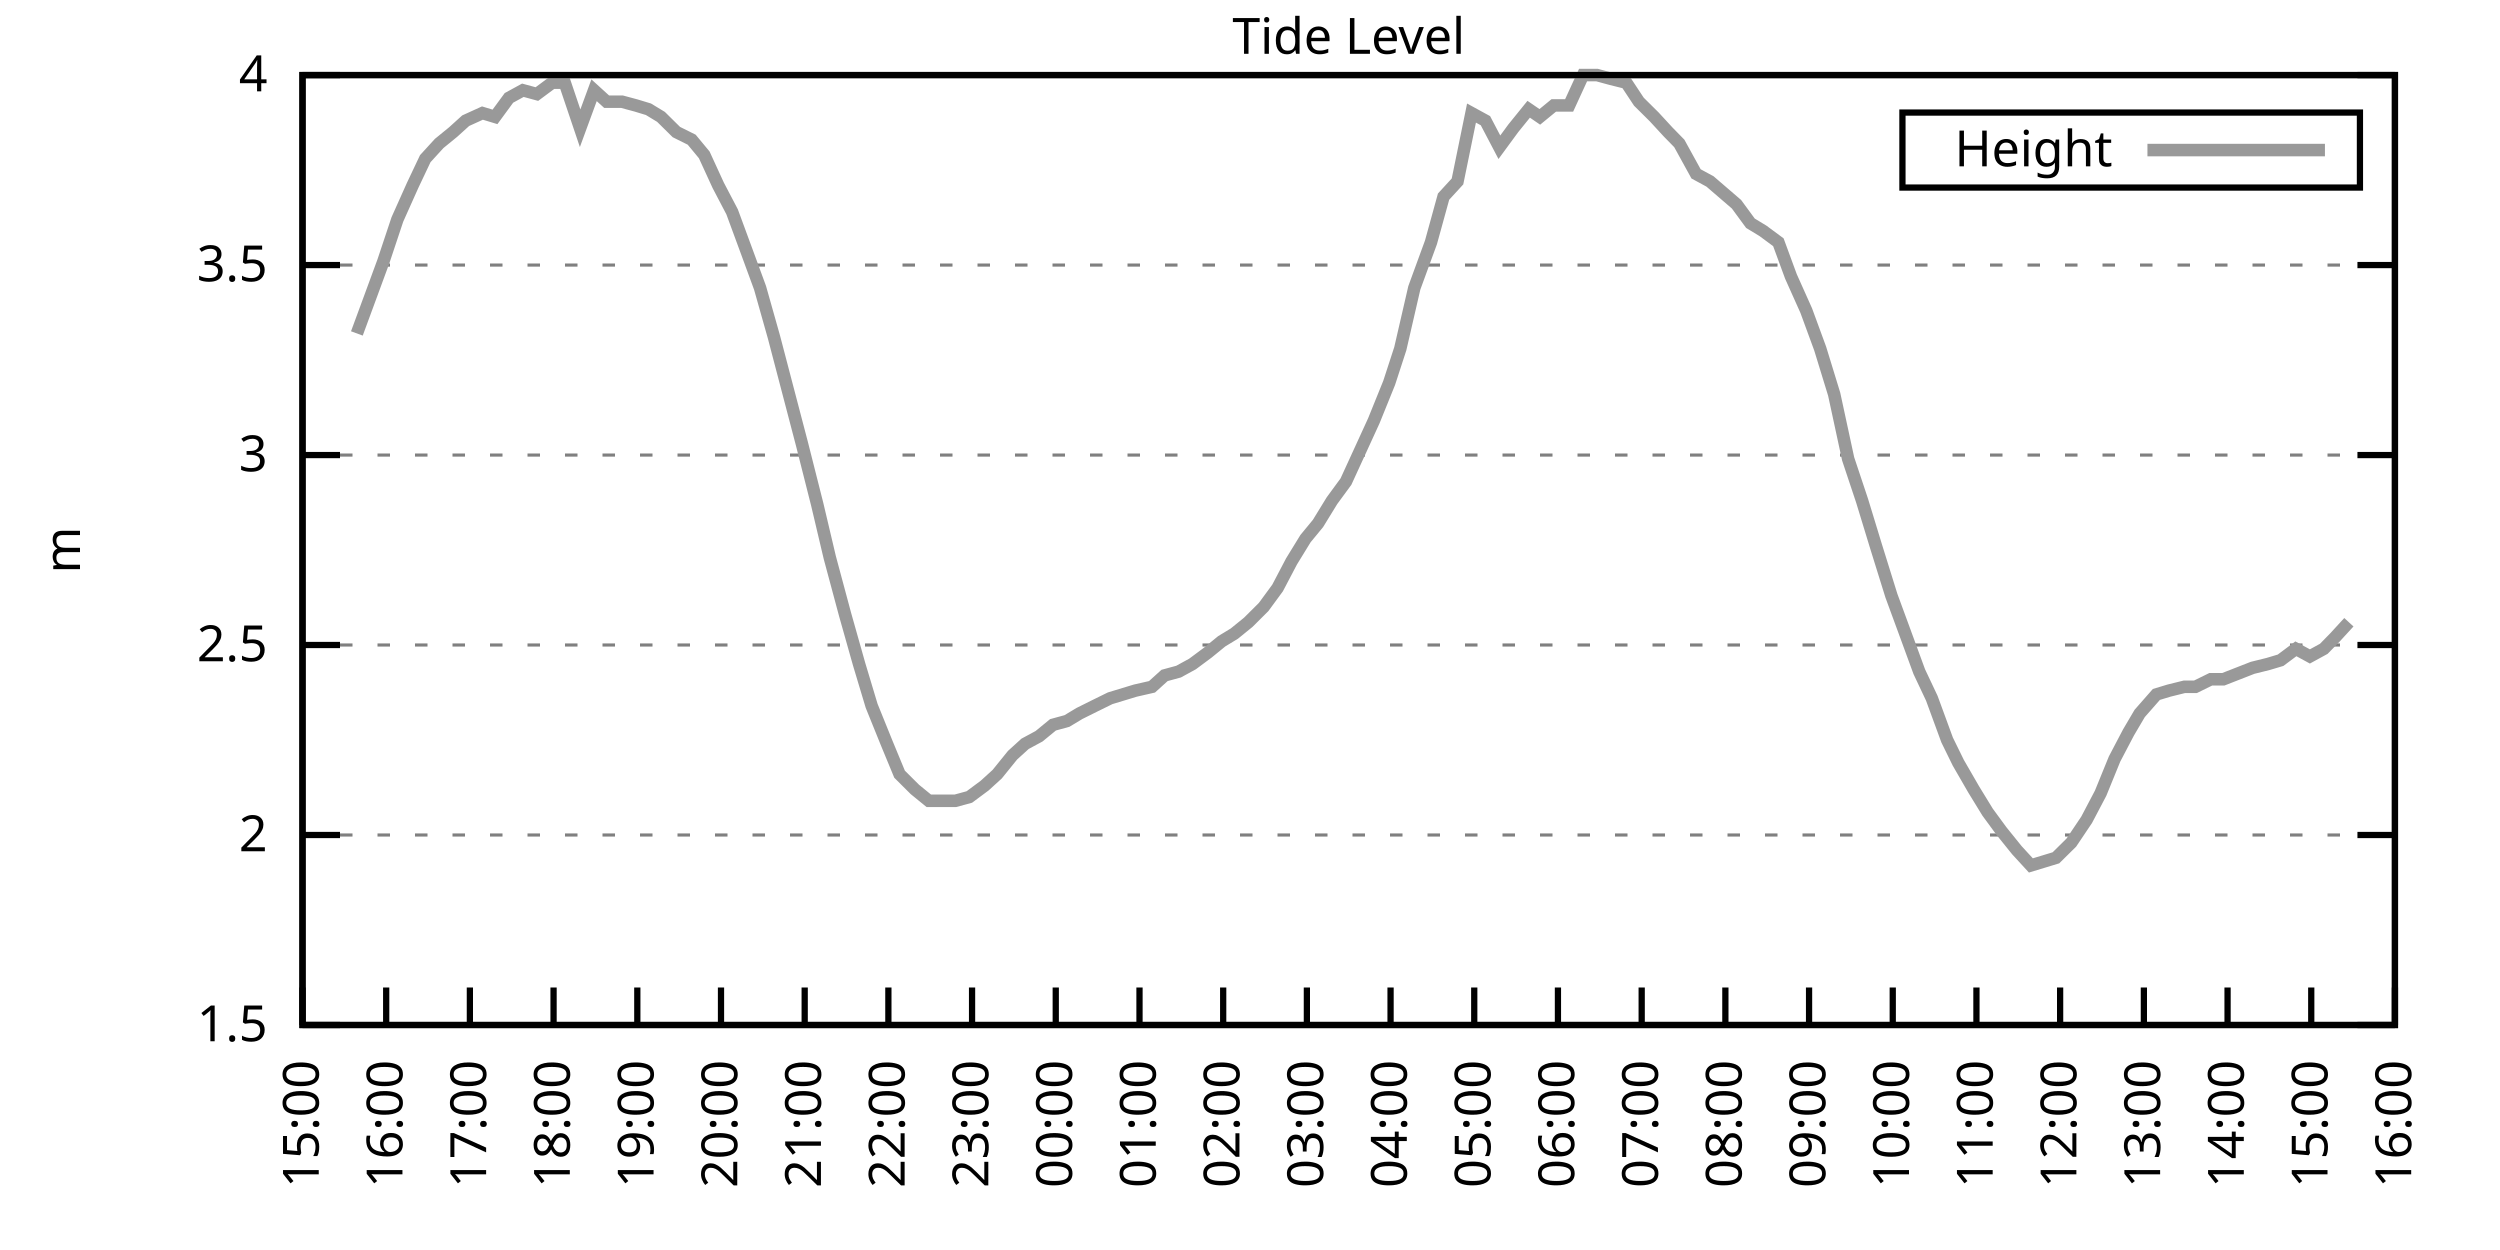
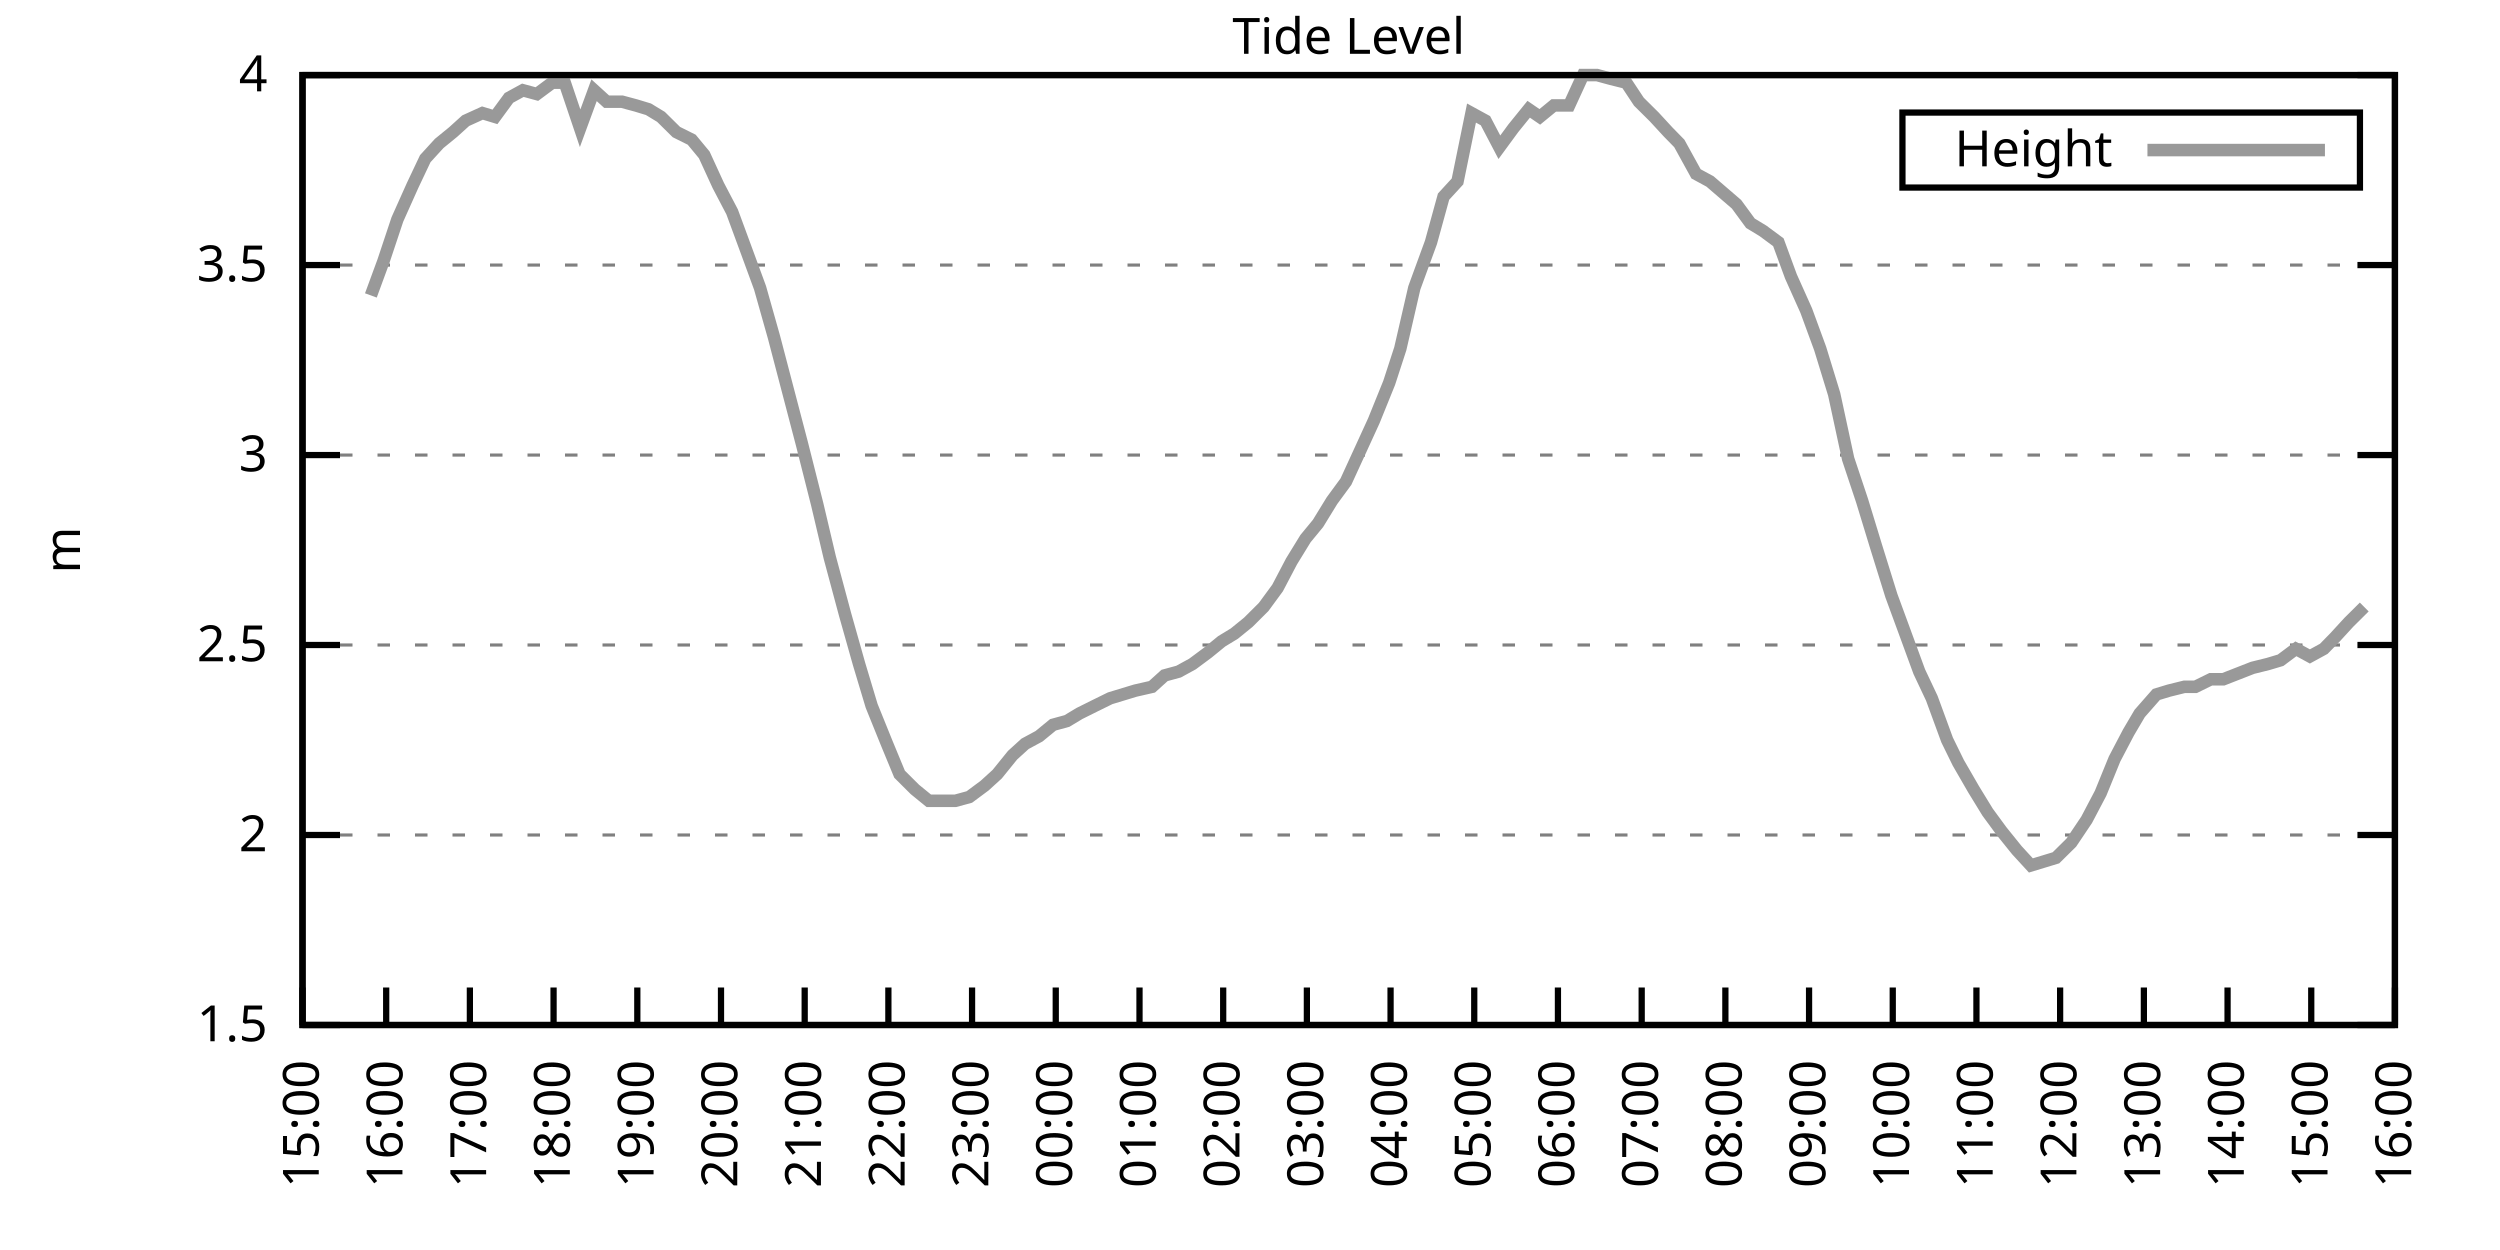
<svg xmlns="http://www.w3.org/2000/svg" xmlns:xlink="http://www.w3.org/1999/xlink" width="400" height="200" viewBox="0 0 400 200">
  <g id="gnuplot_canvas">
    <rect x="0" y="0" width="400" height="200" fill="none" />
    <defs>
      <circle id="gpDot" r="0.5" stroke-width="0.5" stroke="currentColor" />
      <path id="gpPt0" stroke-width="0.333" stroke="currentColor" d="M-1,0 h2 M0,-1 v2" />
      <path id="gpPt1" stroke-width="0.333" stroke="currentColor" d="M-1,-1 L1,1 M1,-1 L-1,1" />
      <path id="gpPt2" stroke-width="0.333" stroke="currentColor" d="M-1,0 L1,0 M0,-1 L0,1 M-1,-1 L1,1 M-1,1 L1,-1" />
      <rect id="gpPt3" stroke-width="0.333" stroke="currentColor" x="-1" y="-1" width="2" height="2" />
      <rect id="gpPt4" stroke-width="0.333" stroke="currentColor" fill="currentColor" x="-1" y="-1" width="2" height="2" />
      <circle id="gpPt5" stroke-width="0.333" stroke="currentColor" cx="0" cy="0" r="1" />
      <use xlink:href="#gpPt5" id="gpPt6" fill="currentColor" stroke="none" />
      <path id="gpPt7" stroke-width="0.333" stroke="currentColor" d="M0,-1.33 L-1.33,0.67 L1.33,0.67 z" />
      <use xlink:href="#gpPt7" id="gpPt8" fill="currentColor" stroke="none" />
      <use xlink:href="#gpPt7" id="gpPt9" stroke="currentColor" transform="rotate(180)" />
      <use xlink:href="#gpPt9" id="gpPt10" fill="currentColor" stroke="none" />
      <use xlink:href="#gpPt3" id="gpPt11" stroke="currentColor" transform="rotate(45)" />
      <use xlink:href="#gpPt11" id="gpPt12" fill="currentColor" stroke="none" />
      <path id="gpPt13" stroke-width="0.333" stroke="currentColor" d="M0,1.330 L1.265,0.411 L0.782,-1.067 L-0.782,-1.076 L-1.265,0.411 z" />
      <use xlink:href="#gpPt13" id="gpPt14" fill="currentColor" stroke="none" />
      <filter id="textbox" filterUnits="objectBoundingBox" x="0" y="0" height="1" width="1">
        <feFlood flood-color="white" flood-opacity="1" result="bgnd" />
        <feComposite in="SourceGraphic" in2="bgnd" operator="atop" />
      </filter>
      <filter id="greybox" filterUnits="objectBoundingBox" x="0" y="0" height="1" width="1">
        <feFlood flood-color="lightgrey" flood-opacity="1" result="grey" />
        <feComposite in="SourceGraphic" in2="grey" operator="atop" />
      </filter>
    </defs>
    <g fill="none" color="white" stroke="currentColor" stroke-width="1.00" stroke-linecap="butt" stroke-linejoin="miter">
</g>
    <g fill="none" color="black" stroke="currentColor" stroke-width="1.00" stroke-linecap="butt" stroke-linejoin="miter">
      <g stroke="none" shape-rendering="crispEdges">
        <polygon fill="rgb(255, 255, 255)" points="48.40,164.00 383.18,164.00 383.18,12.02 48.40,12.02 " />
      </g>
    </g>
    <g fill="none" color="black" stroke="currentColor" stroke-width="1.00" stroke-linecap="butt" stroke-linejoin="miter">
</g>
    <g fill="none" color="black" stroke="black" stroke-width="0.50" stroke-linecap="butt" stroke-linejoin="miter">
</g>
    <g fill="none" color="gray" stroke="currentColor" stroke-width="0.50" stroke-linecap="butt" stroke-linejoin="miter">
      <path stroke="gray" stroke-dasharray="2,4" class="gridline" d="M48.40,164.00 L383.19,164.00  " />
    </g>
    <g fill="none" color="gray" stroke="gray" stroke-width="1.00" stroke-linecap="butt" stroke-linejoin="miter">
</g>
    <g fill="none" color="black" stroke="currentColor" stroke-width="1.00" stroke-linecap="butt" stroke-linejoin="miter">
      <path stroke="black" d="M48.40,164.00 L54.40,164.00 M383.19,164.00 L377.19,164.00  " />
      <g transform="translate(42.80,166.60)" stroke="none" fill="black" font-family="Sans" font-size="8.00" text-anchor="end">
        <text>
          <tspan font-family="Sans"> 1.5</tspan>
        </text>
      </g>
    </g>
    <g fill="none" color="black" stroke="currentColor" stroke-width="1.00" stroke-linecap="butt" stroke-linejoin="miter">
</g>
    <g fill="none" color="black" stroke="black" stroke-width="0.50" stroke-linecap="butt" stroke-linejoin="miter">
</g>
    <g fill="none" color="gray" stroke="currentColor" stroke-width="0.50" stroke-linecap="butt" stroke-linejoin="miter">
      <path stroke="gray" stroke-dasharray="2,4" class="gridline" d="M48.40,133.60 L383.19,133.60  " />
    </g>
    <g fill="none" color="gray" stroke="gray" stroke-width="1.00" stroke-linecap="butt" stroke-linejoin="miter">
</g>
    <g fill="none" color="black" stroke="currentColor" stroke-width="1.00" stroke-linecap="butt" stroke-linejoin="miter">
      <path stroke="black" d="M48.40,133.60 L54.40,133.60 M383.19,133.60 L377.19,133.60  " />
      <g transform="translate(42.80,136.20)" stroke="none" fill="black" font-family="Sans" font-size="8.00" text-anchor="end">
        <text>
          <tspan font-family="Sans"> 2</tspan>
        </text>
      </g>
    </g>
    <g fill="none" color="black" stroke="currentColor" stroke-width="1.00" stroke-linecap="butt" stroke-linejoin="miter">
</g>
    <g fill="none" color="black" stroke="black" stroke-width="0.50" stroke-linecap="butt" stroke-linejoin="miter">
</g>
    <g fill="none" color="gray" stroke="currentColor" stroke-width="0.50" stroke-linecap="butt" stroke-linejoin="miter">
      <path stroke="gray" stroke-dasharray="2,4" class="gridline" d="M48.40,103.20 L383.19,103.20  " />
    </g>
    <g fill="none" color="gray" stroke="gray" stroke-width="1.00" stroke-linecap="butt" stroke-linejoin="miter">
</g>
    <g fill="none" color="black" stroke="currentColor" stroke-width="1.00" stroke-linecap="butt" stroke-linejoin="miter">
      <path stroke="black" d="M48.40,103.20 L54.40,103.20 M383.19,103.20 L377.19,103.20  " />
      <g transform="translate(42.80,105.80)" stroke="none" fill="black" font-family="Sans" font-size="8.00" text-anchor="end">
        <text>
          <tspan font-family="Sans"> 2.5</tspan>
        </text>
      </g>
    </g>
    <g fill="none" color="black" stroke="currentColor" stroke-width="1.00" stroke-linecap="butt" stroke-linejoin="miter">
</g>
    <g fill="none" color="black" stroke="black" stroke-width="0.50" stroke-linecap="butt" stroke-linejoin="miter">
</g>
    <g fill="none" color="gray" stroke="currentColor" stroke-width="0.50" stroke-linecap="butt" stroke-linejoin="miter">
      <path stroke="gray" stroke-dasharray="2,4" class="gridline" d="M48.40,72.81 L383.19,72.81  " />
    </g>
    <g fill="none" color="gray" stroke="gray" stroke-width="1.00" stroke-linecap="butt" stroke-linejoin="miter">
</g>
    <g fill="none" color="black" stroke="currentColor" stroke-width="1.00" stroke-linecap="butt" stroke-linejoin="miter">
      <path stroke="black" d="M48.40,72.81 L54.40,72.81 M383.19,72.81 L377.19,72.81  " />
      <g transform="translate(42.80,75.41)" stroke="none" fill="black" font-family="Sans" font-size="8.00" text-anchor="end">
        <text>
          <tspan font-family="Sans"> 3</tspan>
        </text>
      </g>
    </g>
    <g fill="none" color="black" stroke="currentColor" stroke-width="1.00" stroke-linecap="butt" stroke-linejoin="miter">
</g>
    <g fill="none" color="black" stroke="black" stroke-width="0.50" stroke-linecap="butt" stroke-linejoin="miter">
</g>
    <g fill="none" color="gray" stroke="currentColor" stroke-width="0.50" stroke-linecap="butt" stroke-linejoin="miter">
      <path stroke="gray" stroke-dasharray="2,4" class="gridline" d="M48.40,42.41 L383.19,42.41  " />
    </g>
    <g fill="none" color="gray" stroke="gray" stroke-width="1.00" stroke-linecap="butt" stroke-linejoin="miter">
</g>
    <g fill="none" color="black" stroke="currentColor" stroke-width="1.00" stroke-linecap="butt" stroke-linejoin="miter">
      <path stroke="black" d="M48.40,42.41 L54.40,42.41 M383.19,42.41 L377.19,42.41  " />
      <g transform="translate(42.80,45.01)" stroke="none" fill="black" font-family="Sans" font-size="8.00" text-anchor="end">
        <text>
          <tspan font-family="Sans"> 3.5</tspan>
        </text>
      </g>
    </g>
    <g fill="none" color="black" stroke="currentColor" stroke-width="1.00" stroke-linecap="butt" stroke-linejoin="miter">
</g>
    <g fill="none" color="black" stroke="black" stroke-width="0.50" stroke-linecap="butt" stroke-linejoin="miter">
</g>
    <g fill="none" color="gray" stroke="currentColor" stroke-width="0.50" stroke-linecap="butt" stroke-linejoin="miter">
      <path stroke="gray" stroke-dasharray="2,4" class="gridline" d="M48.40,12.01 L383.19,12.01  " />
    </g>
    <g fill="none" color="gray" stroke="gray" stroke-width="1.00" stroke-linecap="butt" stroke-linejoin="miter">
</g>
    <g fill="none" color="black" stroke="currentColor" stroke-width="1.00" stroke-linecap="butt" stroke-linejoin="miter">
      <path stroke="black" d="M48.40,12.01 L54.40,12.01 M383.19,12.01 L377.19,12.01  " />
      <g transform="translate(42.80,14.61)" stroke="none" fill="black" font-family="Sans" font-size="8.00" text-anchor="end">
        <text>
          <tspan font-family="Sans"> 4</tspan>
        </text>
      </g>
    </g>
    <g fill="none" color="black" stroke="currentColor" stroke-width="1.00" stroke-linecap="butt" stroke-linejoin="miter">
      <path stroke="black" d="M48.40,164.00 L48.40,158.00  " />
      <g transform="translate(51.00,169.60) rotate(270.00)" stroke="none" fill="black" font-family="Sans" font-size="8.00" text-anchor="end">
        <text>
          <tspan font-family="Sans">15:00</tspan>
        </text>
      </g>
    </g>
    <g fill="none" color="black" stroke="currentColor" stroke-width="1.00" stroke-linecap="butt" stroke-linejoin="miter">
      <path stroke="black" d="M61.79,164.00 L61.79,158.00  " />
      <g transform="translate(64.39,169.60) rotate(270.00)" stroke="none" fill="black" font-family="Sans" font-size="8.00" text-anchor="end">
        <text>
          <tspan font-family="Sans">16:00</tspan>
        </text>
      </g>
    </g>
    <g fill="none" color="black" stroke="currentColor" stroke-width="1.00" stroke-linecap="butt" stroke-linejoin="miter">
      <path stroke="black" d="M75.18,164.00 L75.18,158.00  " />
      <g transform="translate(77.78,169.60) rotate(270.00)" stroke="none" fill="black" font-family="Sans" font-size="8.00" text-anchor="end">
        <text>
          <tspan font-family="Sans">17:00</tspan>
        </text>
      </g>
    </g>
    <g fill="none" color="black" stroke="currentColor" stroke-width="1.00" stroke-linecap="butt" stroke-linejoin="miter">
      <path stroke="black" d="M88.57,164.00 L88.57,158.00  " />
      <g transform="translate(91.17,169.60) rotate(270.00)" stroke="none" fill="black" font-family="Sans" font-size="8.00" text-anchor="end">
        <text>
          <tspan font-family="Sans">18:00</tspan>
        </text>
      </g>
    </g>
    <g fill="none" color="black" stroke="currentColor" stroke-width="1.00" stroke-linecap="butt" stroke-linejoin="miter">
      <path stroke="black" d="M101.97,164.00 L101.97,158.00  " />
      <g transform="translate(104.57,169.60) rotate(270.00)" stroke="none" fill="black" font-family="Sans" font-size="8.00" text-anchor="end">
        <text>
          <tspan font-family="Sans">19:00</tspan>
        </text>
      </g>
    </g>
    <g fill="none" color="black" stroke="currentColor" stroke-width="1.00" stroke-linecap="butt" stroke-linejoin="miter">
      <path stroke="black" d="M115.36,164.00 L115.36,158.00  " />
      <g transform="translate(117.96,169.60) rotate(270.00)" stroke="none" fill="black" font-family="Sans" font-size="8.00" text-anchor="end">
        <text>
          <tspan font-family="Sans">20:00</tspan>
        </text>
      </g>
    </g>
    <g fill="none" color="black" stroke="currentColor" stroke-width="1.00" stroke-linecap="butt" stroke-linejoin="miter">
      <path stroke="black" d="M128.75,164.00 L128.75,158.00  " />
      <g transform="translate(131.35,169.60) rotate(270.00)" stroke="none" fill="black" font-family="Sans" font-size="8.00" text-anchor="end">
        <text>
          <tspan font-family="Sans">21:00</tspan>
        </text>
      </g>
    </g>
    <g fill="none" color="black" stroke="currentColor" stroke-width="1.00" stroke-linecap="butt" stroke-linejoin="miter">
      <path stroke="black" d="M142.14,164.00 L142.14,158.00  " />
      <g transform="translate(144.74,169.60) rotate(270.00)" stroke="none" fill="black" font-family="Sans" font-size="8.00" text-anchor="end">
        <text>
          <tspan font-family="Sans">22:00</tspan>
        </text>
      </g>
    </g>
    <g fill="none" color="black" stroke="currentColor" stroke-width="1.00" stroke-linecap="butt" stroke-linejoin="miter">
      <path stroke="black" d="M155.53,164.00 L155.53,158.00  " />
      <g transform="translate(158.13,169.60) rotate(270.00)" stroke="none" fill="black" font-family="Sans" font-size="8.00" text-anchor="end">
        <text>
          <tspan font-family="Sans">23:00</tspan>
        </text>
      </g>
    </g>
    <g fill="none" color="black" stroke="currentColor" stroke-width="1.00" stroke-linecap="butt" stroke-linejoin="miter">
      <path stroke="black" d="M168.92,164.00 L168.92,158.00  " />
      <g transform="translate(171.52,169.60) rotate(270.00)" stroke="none" fill="black" font-family="Sans" font-size="8.00" text-anchor="end">
        <text>
          <tspan font-family="Sans">00:00</tspan>
        </text>
      </g>
    </g>
    <g fill="none" color="black" stroke="currentColor" stroke-width="1.00" stroke-linecap="butt" stroke-linejoin="miter">
      <path stroke="black" d="M182.32,164.00 L182.32,158.00  " />
      <g transform="translate(184.92,169.60) rotate(270.00)" stroke="none" fill="black" font-family="Sans" font-size="8.00" text-anchor="end">
        <text>
          <tspan font-family="Sans">01:00</tspan>
        </text>
      </g>
    </g>
    <g fill="none" color="black" stroke="currentColor" stroke-width="1.00" stroke-linecap="butt" stroke-linejoin="miter">
      <path stroke="black" d="M195.71,164.00 L195.71,158.00  " />
      <g transform="translate(198.31,169.60) rotate(270.00)" stroke="none" fill="black" font-family="Sans" font-size="8.00" text-anchor="end">
        <text>
          <tspan font-family="Sans">02:00</tspan>
        </text>
      </g>
    </g>
    <g fill="none" color="black" stroke="currentColor" stroke-width="1.00" stroke-linecap="butt" stroke-linejoin="miter">
      <path stroke="black" d="M209.10,164.00 L209.10,158.00  " />
      <g transform="translate(211.70,169.60) rotate(270.00)" stroke="none" fill="black" font-family="Sans" font-size="8.00" text-anchor="end">
        <text>
          <tspan font-family="Sans">03:00</tspan>
        </text>
      </g>
    </g>
    <g fill="none" color="black" stroke="currentColor" stroke-width="1.00" stroke-linecap="butt" stroke-linejoin="miter">
      <path stroke="black" d="M222.49,164.00 L222.49,158.00  " />
      <g transform="translate(225.09,169.60) rotate(270.00)" stroke="none" fill="black" font-family="Sans" font-size="8.00" text-anchor="end">
        <text>
          <tspan font-family="Sans">04:00</tspan>
        </text>
      </g>
    </g>
    <g fill="none" color="black" stroke="currentColor" stroke-width="1.00" stroke-linecap="butt" stroke-linejoin="miter">
      <path stroke="black" d="M235.88,164.00 L235.88,158.00  " />
      <g transform="translate(238.48,169.60) rotate(270.00)" stroke="none" fill="black" font-family="Sans" font-size="8.00" text-anchor="end">
        <text>
          <tspan font-family="Sans">05:00</tspan>
        </text>
      </g>
    </g>
    <g fill="none" color="black" stroke="currentColor" stroke-width="1.00" stroke-linecap="butt" stroke-linejoin="miter">
      <path stroke="black" d="M249.27,164.00 L249.27,158.00  " />
      <g transform="translate(251.87,169.60) rotate(270.00)" stroke="none" fill="black" font-family="Sans" font-size="8.00" text-anchor="end">
        <text>
          <tspan font-family="Sans">06:00</tspan>
        </text>
      </g>
    </g>
    <g fill="none" color="black" stroke="currentColor" stroke-width="1.00" stroke-linecap="butt" stroke-linejoin="miter">
      <path stroke="black" d="M262.67,164.00 L262.67,158.00  " />
      <g transform="translate(265.27,169.60) rotate(270.00)" stroke="none" fill="black" font-family="Sans" font-size="8.00" text-anchor="end">
        <text>
          <tspan font-family="Sans">07:00</tspan>
        </text>
      </g>
    </g>
    <g fill="none" color="black" stroke="currentColor" stroke-width="1.00" stroke-linecap="butt" stroke-linejoin="miter">
      <path stroke="black" d="M276.06,164.00 L276.06,158.00  " />
      <g transform="translate(278.66,169.60) rotate(270.00)" stroke="none" fill="black" font-family="Sans" font-size="8.00" text-anchor="end">
        <text>
          <tspan font-family="Sans">08:00</tspan>
        </text>
      </g>
    </g>
    <g fill="none" color="black" stroke="currentColor" stroke-width="1.00" stroke-linecap="butt" stroke-linejoin="miter">
      <path stroke="black" d="M289.45,164.00 L289.45,158.00  " />
      <g transform="translate(292.05,169.60) rotate(270.00)" stroke="none" fill="black" font-family="Sans" font-size="8.00" text-anchor="end">
        <text>
          <tspan font-family="Sans">09:00</tspan>
        </text>
      </g>
    </g>
    <g fill="none" color="black" stroke="currentColor" stroke-width="1.00" stroke-linecap="butt" stroke-linejoin="miter">
      <path stroke="black" d="M302.84,164.00 L302.84,158.00  " />
      <g transform="translate(305.44,169.60) rotate(270.00)" stroke="none" fill="black" font-family="Sans" font-size="8.00" text-anchor="end">
        <text>
          <tspan font-family="Sans">10:00</tspan>
        </text>
      </g>
    </g>
    <g fill="none" color="black" stroke="currentColor" stroke-width="1.00" stroke-linecap="butt" stroke-linejoin="miter">
      <path stroke="black" d="M316.23,164.00 L316.23,158.00  " />
      <g transform="translate(318.83,169.60) rotate(270.00)" stroke="none" fill="black" font-family="Sans" font-size="8.00" text-anchor="end">
        <text>
          <tspan font-family="Sans">11:00</tspan>
        </text>
      </g>
    </g>
    <g fill="none" color="black" stroke="currentColor" stroke-width="1.00" stroke-linecap="butt" stroke-linejoin="miter">
      <path stroke="black" d="M329.62,164.00 L329.62,158.00  " />
      <g transform="translate(332.22,169.60) rotate(270.00)" stroke="none" fill="black" font-family="Sans" font-size="8.00" text-anchor="end">
        <text>
          <tspan font-family="Sans">12:00</tspan>
        </text>
      </g>
    </g>
    <g fill="none" color="black" stroke="currentColor" stroke-width="1.00" stroke-linecap="butt" stroke-linejoin="miter">
      <path stroke="black" d="M343.02,164.00 L343.02,158.00  " />
      <g transform="translate(345.62,169.60) rotate(270.00)" stroke="none" fill="black" font-family="Sans" font-size="8.00" text-anchor="end">
        <text>
          <tspan font-family="Sans">13:00</tspan>
        </text>
      </g>
    </g>
    <g fill="none" color="black" stroke="currentColor" stroke-width="1.00" stroke-linecap="butt" stroke-linejoin="miter">
      <path stroke="black" d="M356.41,164.00 L356.41,158.00  " />
      <g transform="translate(359.01,169.60) rotate(270.00)" stroke="none" fill="black" font-family="Sans" font-size="8.00" text-anchor="end">
        <text>
          <tspan font-family="Sans">14:00</tspan>
        </text>
      </g>
    </g>
    <g fill="none" color="black" stroke="currentColor" stroke-width="1.00" stroke-linecap="butt" stroke-linejoin="miter">
      <path stroke="black" d="M369.80,164.00 L369.80,158.00  " />
      <g transform="translate(372.40,169.60) rotate(270.00)" stroke="none" fill="black" font-family="Sans" font-size="8.00" text-anchor="end">
        <text>
          <tspan font-family="Sans">15:00</tspan>
        </text>
      </g>
    </g>
    <g fill="none" color="black" stroke="currentColor" stroke-width="1.00" stroke-linecap="butt" stroke-linejoin="miter">
      <path stroke="black" d="M383.19,164.00 L383.19,158.00  " />
      <g transform="translate(385.79,169.60) rotate(270.00)" stroke="none" fill="black" font-family="Sans" font-size="8.00" text-anchor="end">
        <text>
          <tspan font-family="Sans">16:00</tspan>
        </text>
      </g>
    </g>
    <g fill="none" color="black" stroke="currentColor" stroke-width="1.00" stroke-linecap="butt" stroke-linejoin="miter">
</g>
    <g fill="none" color="black" stroke="currentColor" stroke-width="1.00" stroke-linecap="butt" stroke-linejoin="miter">
      <path stroke="black" d="M48.40,12.01 L48.40,164.00 L383.19,164.00 L383.19,12.01 L48.40,12.01 Z  " />
    </g>
    <g fill="none" color="black" stroke="currentColor" stroke-width="1.00" stroke-linecap="butt" stroke-linejoin="miter">
</g>
    <g fill="none" color="black" stroke="currentColor" stroke-width="1.00" stroke-linecap="butt" stroke-linejoin="miter">
      <path stroke="black" d="M304.39,30.01 L304.39,18.01 L377.59,18.01 L377.59,30.01 L304.39,30.01 Z  " />
    </g>
    <g id="Tide_level_plot_1">
      <g fill="none" color="white" stroke="black" stroke-width="2.00" stroke-linecap="butt" stroke-linejoin="miter">
</g>
      <g fill="none" color="black" stroke="currentColor" stroke-width="2.00" stroke-linecap="butt" stroke-linejoin="miter">
        <g transform="translate(337.99,26.61)" stroke="none" fill="black" font-family="Sans" font-size="8.00" text-anchor="end">
          <text>
            <tspan font-family="Sans">Height</tspan>
          </text>
        </g>
      </g>
      <g fill="none" color="black" stroke="currentColor" stroke-width="2.00" stroke-linecap="butt" stroke-linejoin="miter">
-         <path stroke="rgb(153, 153, 153)" d="M343.59,24.01 L371.99,24.01 M57.10,53.35 L59.34,47.27 L61.35,41.80 L63.58,35.11 L66.03,29.64 L68.04,25.39   L70.27,22.95 L72.50,21.13 L74.51,19.31 L77.19,18.09 L79.20,18.70 L81.43,15.66 L83.66,14.44 L85.90,15.05   L88.35,13.23 L90.36,13.23 L92.82,20.52 L95.05,14.44 L97.06,16.27 L99.51,16.27 L101.74,16.87 L103.75,17.48   L105.76,18.70 L108.22,21.13 L110.67,22.35 L112.68,24.78 L114.91,29.64 L117.14,33.90 L119.60,40.58 L121.61,46.06   L123.84,53.96 L126.07,62.47 L128.30,70.98 L130.76,80.71 L132.77,89.22 L135.22,98.34 L137.45,106.24 L139.46,112.93   L141.92,119.01 L143.93,123.87 L146.38,126.31 L148.61,128.13 L150.62,128.13 L152.85,128.13 L155.09,127.52 L157.54,125.70   L159.55,123.87 L162.01,120.83 L164.01,119.01 L166.25,117.80 L168.48,115.97 L170.71,115.36 L172.72,114.15 L175.17,112.93   L177.63,111.72 L179.64,111.11 L181.65,110.50 L184.32,109.89 L186.33,108.07 L188.57,107.46 L190.80,106.24 L193.25,104.42   L195.48,102.60 L197.49,101.38 L199.73,99.56 L202.18,97.12 L204.41,94.08 L206.64,89.83 L208.88,86.18 L210.88,83.75   L213.12,80.10 L215.35,77.06 L217.58,72.20 L219.81,67.33 L222.27,61.25 L224.05,55.78 L226.29,46.06 L228.96,38.76   L230.97,31.46 L233.20,29.03 L235.44,18.09 L237.67,19.31 L239.90,23.56 L242.13,20.52 L244.59,17.48 L246.37,18.70   L248.60,16.87 L251.06,16.87 L253.29,12.01 L255.52,12.01 L257.76,12.62 L260.21,13.23 L262.22,16.27 L264.67,18.70   L266.91,21.13 L268.69,22.95 L271.37,27.82 L273.60,29.03 L277.84,32.68 L280.07,35.72 L282.08,36.94 L284.54,38.76   L286.55,44.23 L289.00,49.70 L291.23,55.78 L293.47,63.08 L295.70,73.41 L297.93,80.10 L300.16,87.40 L302.62,95.30   L304.63,100.77 L307.08,107.46 L309.09,111.72 L311.54,118.40 L313.33,122.05 L315.79,126.31 L318.02,129.95 L320.25,132.99   L322.70,136.03 L324.94,138.47 L326.95,137.86 L328.95,137.25 L331.41,134.82 L333.86,131.17 L336.10,126.91 L338.33,121.44   L340.56,117.19 L342.35,114.15 L345.02,111.11 L347.03,110.50 L349.49,109.89 L351.27,109.89 L353.73,108.68 L355.74,108.68   L360.42,106.85 L362.88,106.24 L364.89,105.64 L367.34,103.81 L369.58,105.03 L371.81,103.81 L373.59,101.99 L375.82,99.56    " />
+         <path stroke="rgb(153, 153, 153)" d="M343.59,24.01 L371.99,24.01 M59.34,47.27 L61.35,41.80 L63.58,35.11 L66.03,29.64 L68.04,25.39 L70.27,22.95   L72.50,21.13 L74.51,19.31 L77.19,18.09 L79.20,18.70 L81.43,15.66 L83.66,14.44 L85.90,15.05 L88.35,13.23   L90.36,13.23 L92.82,20.52 L95.05,14.44 L97.06,16.27 L99.51,16.27 L101.74,16.87 L103.75,17.48 L105.76,18.70   L108.22,21.13 L110.67,22.35 L112.68,24.78 L114.91,29.64 L117.14,33.90 L119.60,40.58 L121.61,46.06 L123.84,53.96   L126.07,62.47 L128.30,70.98 L130.76,80.71 L132.77,89.22 L135.22,98.34 L137.45,106.24 L139.46,112.93 L141.92,119.01   L143.93,123.87 L146.38,126.31 L148.61,128.13 L150.62,128.13 L152.85,128.13 L155.09,127.52 L157.54,125.70 L159.55,123.87   L162.01,120.83 L164.01,119.01 L166.25,117.80 L168.48,115.97 L170.71,115.36 L172.72,114.15 L175.17,112.93 L177.63,111.72   L179.64,111.11 L181.65,110.50 L184.32,109.89 L186.33,108.07 L188.57,107.46 L190.80,106.24 L193.25,104.42 L195.48,102.60   L197.49,101.38 L199.73,99.56 L202.18,97.12 L204.41,94.08 L206.64,89.83 L208.88,86.18 L210.88,83.75 L213.12,80.10   L215.35,77.06 L217.58,72.20 L219.81,67.33 L222.27,61.25 L224.05,55.78 L226.29,46.06 L228.96,38.76 L230.97,31.46   L233.20,29.03 L235.44,18.09 L237.67,19.31 L239.90,23.56 L242.13,20.52 L244.59,17.48 L246.37,18.70 L248.60,16.87   L251.06,16.87 L253.29,12.01 L255.52,12.01 L257.76,12.62 L260.21,13.23 L262.22,16.27 L264.67,18.70 L266.91,21.13   L268.69,22.95 L271.37,27.82 L273.60,29.03 L277.84,32.68 L280.07,35.72 L282.08,36.94 L284.54,38.76 L286.55,44.23   L289.00,49.70 L291.23,55.78 L293.47,63.08 L295.70,73.41 L297.93,80.10 L300.16,87.40 L302.62,95.30 L304.63,100.77   L307.08,107.46 L309.09,111.72 L311.54,118.40 L313.33,122.05 L315.79,126.31 L318.02,129.95 L320.25,132.99 L322.70,136.03   L324.94,138.47 L326.95,137.86 L328.95,137.25 L331.41,134.82 L333.86,131.17 L336.10,126.91 L338.33,121.44 L340.56,117.19   L342.35,114.15 L345.02,111.11 L347.03,110.50 L349.49,109.89 L351.27,109.89 L353.73,108.68 L355.74,108.68 L360.42,106.85   L362.88,106.24 L364.89,105.64 L367.34,103.81 L369.58,105.03 L371.81,103.81 L373.59,101.99 L375.82,99.56 L378.28,97.12    " />
      </g>
    </g>
    <g fill="none" color="black" stroke="currentColor" stroke-width="2.00" stroke-linecap="butt" stroke-linejoin="miter">
</g>
    <g fill="none" color="black" stroke="black" stroke-width="1.00" stroke-linecap="butt" stroke-linejoin="miter">
</g>
    <g fill="none" color="black" stroke="currentColor" stroke-width="1.00" stroke-linecap="butt" stroke-linejoin="miter">
      <path stroke="black" d="M48.40,12.01 L48.40,164.00 L383.19,164.00 L383.19,12.01 L48.40,12.01 Z  " />
      <g transform="translate(12.80,88.01) rotate(270.00)" stroke="none" fill="black" font-family="Sans" font-size="8.00" text-anchor="middle">
        <text>
          <tspan font-family="Sans">m</tspan>
        </text>
      </g>
    </g>
    <g fill="none" color="black" stroke="currentColor" stroke-width="1.00" stroke-linecap="butt" stroke-linejoin="miter">
</g>
    <g fill="none" color="black" stroke="currentColor" stroke-width="1.00" stroke-linecap="butt" stroke-linejoin="miter">
      <g transform="translate(215.79,8.61)" stroke="none" fill="black" font-family="Sans" font-size="8.00" text-anchor="middle">
        <text>
          <tspan font-family="Sans">Tide Level</tspan>
        </text>
      </g>
    </g>
    <g fill="none" color="black" stroke="currentColor" stroke-width="1.00" stroke-linecap="butt" stroke-linejoin="miter">
</g>
  </g>
</svg>
